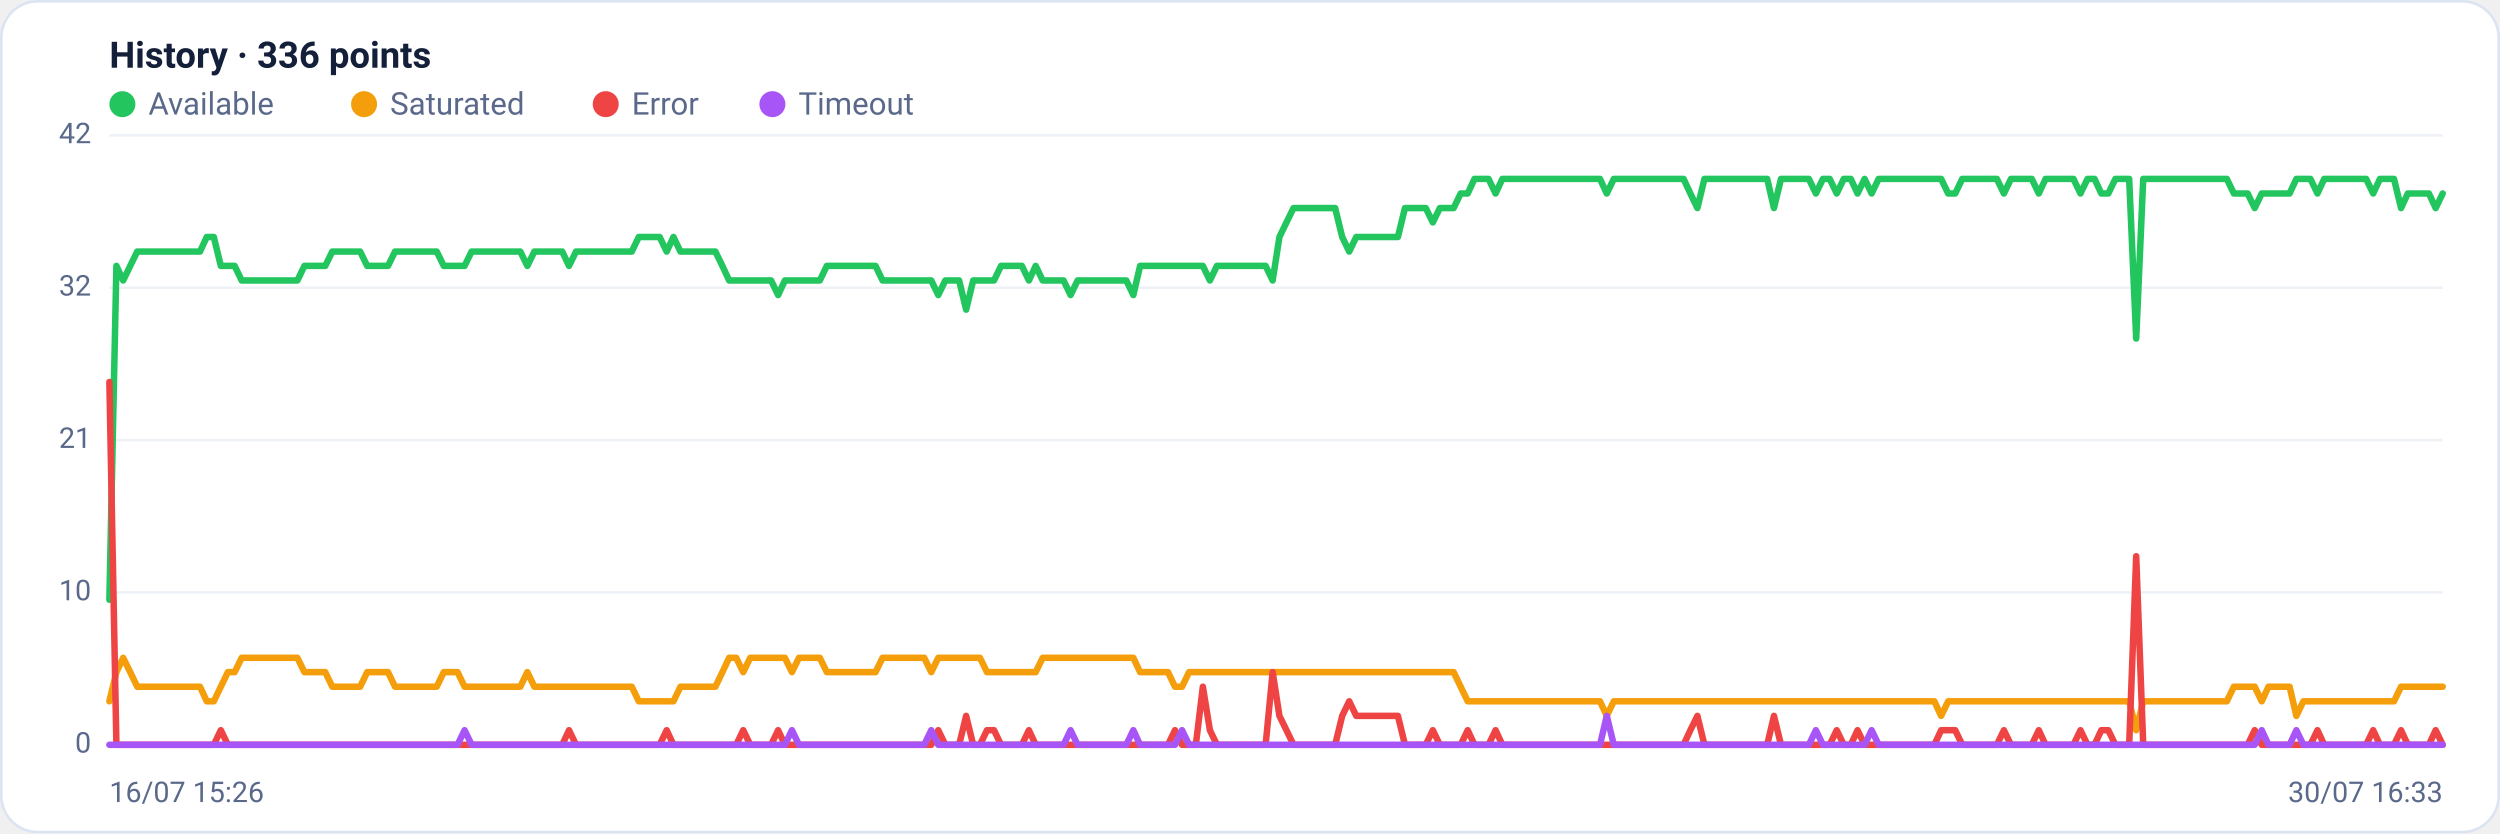
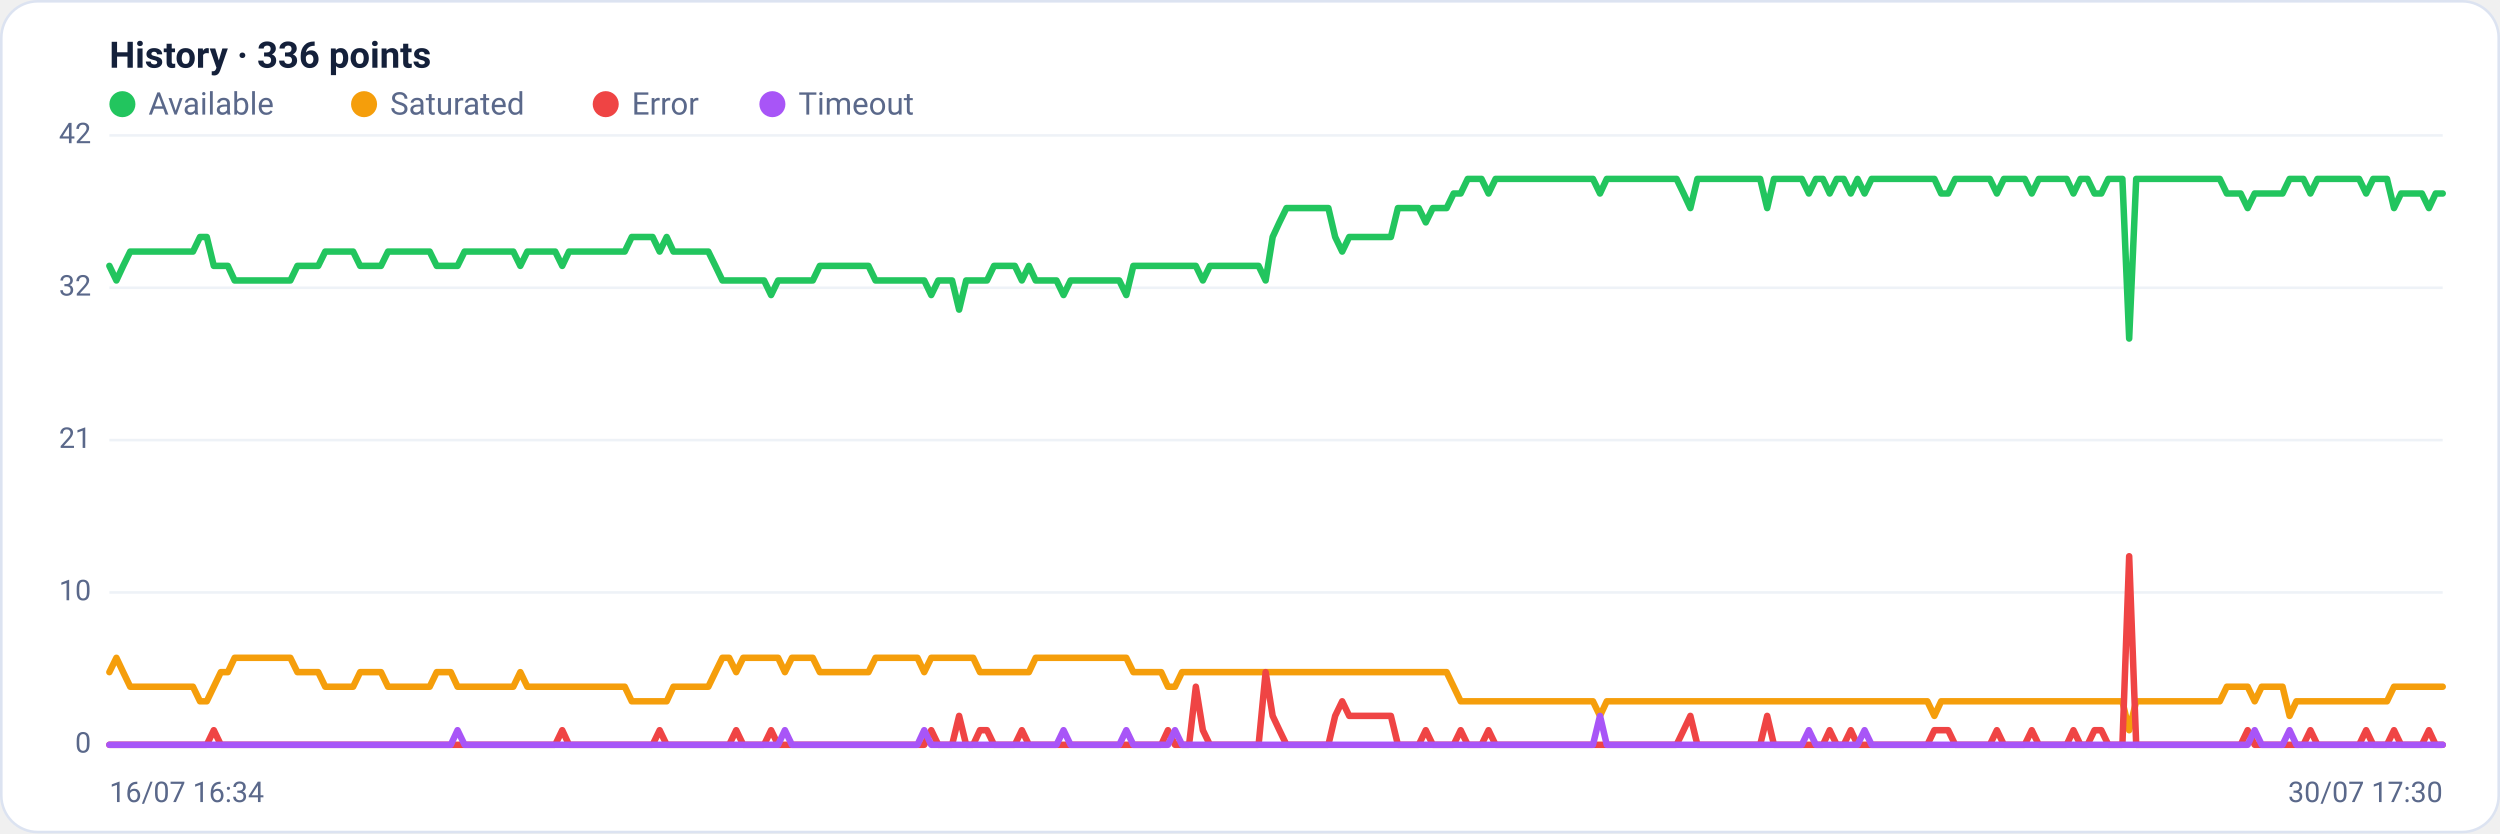
<svg xmlns="http://www.w3.org/2000/svg" viewBox="0 0 960 320" width="960" height="320" font-family="Segoe UI, system-ui, -apple-system, Roboto, Helvetica, Arial, sans-serif" role="img" aria-label="Availability history per region">
  <rect x="0.5" y="0.5" width="959" height="319" rx="14" fill="#ffffff" stroke="#dce3f1" />
  <text x="42" y="26" font-size="14" font-weight="600" fill="#14203a">History · 336 points</text>
  <circle cx="47" cy="40" r="5" fill="#22c55e" />
  <text x="57" y="44" font-size="12" fill="#5a688a">Available</text>
  <circle cx="139.8" cy="40" r="5" fill="#f59e0b" />
  <text x="149.8" y="44" font-size="12" fill="#5a688a">Saturated</text>
  <circle cx="232.6" cy="40" r="5" fill="#ef4444" />
  <text x="242.6" y="44" font-size="12" fill="#5a688a">Error</text>
  <circle cx="296.6" cy="40" r="5" fill="#a855f7" />
  <text x="306.6" y="44" font-size="12" fill="#5a688a">Timeout</text>
  <line x1="42" y1="286.0" x2="938" y2="286.0" stroke="#eef2f7" stroke-width="1" />
  <text x="35" y="289.0" text-anchor="end" font-size="11" fill="#5a688a">0</text>
  <line x1="42" y1="227.5" x2="938" y2="227.5" stroke="#eef2f7" stroke-width="1" />
  <text x="35" y="230.5" text-anchor="end" font-size="11" fill="#5a688a">10</text>
  <line x1="42" y1="169.0" x2="938" y2="169.0" stroke="#eef2f7" stroke-width="1" />
  <text x="35" y="172.0" text-anchor="end" font-size="11" fill="#5a688a">21</text>
  <line x1="42" y1="110.5" x2="938" y2="110.5" stroke="#eef2f7" stroke-width="1" />
  <text x="35" y="113.5" text-anchor="end" font-size="11" fill="#5a688a">32</text>
  <line x1="42" y1="52.0" x2="938" y2="52.0" stroke="#eef2f7" stroke-width="1" />
  <text x="35" y="55.0" text-anchor="end" font-size="11" fill="#5a688a">42</text>
-   <polyline fill="none" stroke="#22c55e" stroke-width="2.5" stroke-linejoin="round" stroke-linecap="round" points="42.0,230.3 44.7,102.1 47.3,107.7 50.0,102.1 52.7,96.6 55.4,96.6 58.0,96.6 60.7,96.6 63.4,96.6 66.1,96.6 68.7,96.6 71.4,96.6 74.1,96.6 76.8,96.6 79.4,91.0 82.1,91.0 84.8,102.1 87.5,102.1 90.1,102.1 92.8,107.7 95.5,107.7 98.2,107.7 100.8,107.7 103.5,107.7 106.2,107.7 108.9,107.7 111.5,107.7 114.2,107.7 116.9,102.1 119.6,102.1 122.2,102.1 124.9,102.1 127.6,96.6 130.3,96.6 132.9,96.6 135.6,96.6 138.3,96.6 141.0,102.1 143.6,102.1 146.3,102.1 149.0,102.1 151.7,96.6 154.3,96.6 157.0,96.6 159.7,96.6 162.4,96.6 165.0,96.6 167.7,96.6 170.4,102.1 173.1,102.1 175.7,102.1 178.4,102.1 181.1,96.6 183.8,96.6 186.4,96.6 189.1,96.6 191.8,96.6 194.5,96.6 197.1,96.6 199.8,96.6 202.5,102.1 205.2,96.6 207.8,96.6 210.5,96.6 213.2,96.6 215.9,96.6 218.5,102.1 221.2,96.6 223.9,96.6 226.5,96.6 229.2,96.6 231.9,96.6 234.6,96.6 237.2,96.6 239.9,96.6 242.6,96.6 245.3,91.0 247.9,91.0 250.6,91.0 253.3,91.0 256.0,96.6 258.6,91.0 261.3,96.6 264.0,96.6 266.7,96.6 269.3,96.6 272.0,96.6 274.7,96.6 277.4,102.1 280.0,107.7 282.7,107.7 285.4,107.7 288.1,107.7 290.7,107.7 293.4,107.7 296.1,107.7 298.8,113.3 301.4,107.7 304.1,107.7 306.8,107.7 309.5,107.7 312.1,107.7 314.8,107.7 317.5,102.1 320.2,102.1 322.8,102.1 325.5,102.1 328.2,102.1 330.9,102.1 333.5,102.1 336.2,102.1 338.9,107.7 341.6,107.7 344.2,107.7 346.9,107.7 349.6,107.7 352.3,107.7 354.9,107.7 357.6,107.7 360.3,113.3 363.0,107.7 365.6,107.7 368.3,107.7 371.0,118.9 373.7,107.7 376.3,107.7 379.0,107.7 381.7,107.7 384.4,102.1 387.0,102.1 389.7,102.1 392.4,102.1 395.1,107.7 397.7,102.1 400.4,107.7 403.1,107.7 405.7,107.7 408.4,107.7 411.1,113.3 413.8,107.7 416.4,107.7 419.1,107.7 421.8,107.7 424.5,107.7 427.1,107.7 429.8,107.7 432.5,107.7 435.2,113.3 437.8,102.1 440.5,102.1 443.2,102.1 445.9,102.1 448.5,102.1 451.2,102.1 453.9,102.1 456.6,102.1 459.2,102.1 461.9,102.1 464.6,107.7 467.3,102.1 469.9,102.1 472.6,102.1 475.3,102.1 478.0,102.1 480.6,102.1 483.3,102.1 486.0,102.1 488.7,107.7 491.3,91.0 494.0,85.4 496.7,79.9 499.4,79.9 502.0,79.9 504.7,79.9 507.4,79.9 510.1,79.9 512.7,79.9 515.4,91.0 518.1,96.6 520.8,91.0 523.4,91.0 526.1,91.0 528.8,91.0 531.5,91.0 534.1,91.0 536.8,91.0 539.5,79.9 542.2,79.9 544.8,79.9 547.5,79.9 550.2,85.4 552.9,79.9 555.5,79.9 558.2,79.9 560.9,74.3 563.6,74.3 566.2,68.7 568.9,68.7 571.6,68.7 574.3,74.3 576.9,68.7 579.6,68.7 582.3,68.7 584.9,68.7 587.6,68.7 590.3,68.7 593.0,68.7 595.6,68.7 598.3,68.7 601.0,68.7 603.7,68.7 606.3,68.7 609.0,68.7 611.7,68.7 614.4,68.7 617.0,74.3 619.7,68.7 622.4,68.7 625.1,68.7 627.7,68.7 630.4,68.7 633.1,68.7 635.8,68.7 638.4,68.7 641.1,68.7 643.8,68.7 646.5,68.7 649.1,74.3 651.8,79.9 654.5,68.7 657.2,68.7 659.8,68.7 662.5,68.7 665.2,68.7 667.9,68.7 670.5,68.7 673.2,68.7 675.9,68.7 678.6,68.7 681.2,79.9 683.9,68.7 686.6,68.7 689.3,68.7 691.9,68.7 694.6,68.7 697.3,74.3 700.0,68.7 702.6,68.7 705.3,74.3 708.0,68.7 710.7,68.7 713.3,74.3 716.0,68.7 718.7,74.3 721.4,68.7 724.0,68.7 726.7,68.7 729.4,68.7 732.1,68.7 734.7,68.7 737.4,68.7 740.1,68.7 742.8,68.7 745.4,68.7 748.1,74.3 750.8,74.3 753.5,68.7 756.1,68.7 758.8,68.7 761.5,68.7 764.1,68.7 766.8,68.7 769.5,74.3 772.2,68.7 774.8,68.7 777.5,68.7 780.2,68.7 782.9,74.3 785.5,68.7 788.2,68.7 790.9,68.7 793.6,68.7 796.2,68.7 798.9,74.3 801.6,68.7 804.3,68.7 806.9,74.3 809.6,74.3 812.3,68.7 815.0,68.7 817.6,68.7 820.3,130.0 823.0,68.7 825.7,68.7 828.3,68.7 831.0,68.7 833.7,68.7 836.4,68.7 839.0,68.7 841.7,68.7 844.4,68.7 847.1,68.7 849.7,68.7 852.4,68.7 855.1,68.7 857.8,74.3 860.4,74.3 863.1,74.3 865.8,79.9 868.5,74.3 871.1,74.3 873.8,74.3 876.5,74.3 879.2,74.3 881.8,68.7 884.5,68.7 887.2,68.7 889.9,74.3 892.5,68.7 895.2,68.7 897.9,68.7 900.6,68.7 903.2,68.7 905.9,68.7 908.6,68.7 911.3,74.3 913.9,68.7 916.6,68.7 919.3,68.7 922.0,79.9 924.6,74.3 927.3,74.3 930.0,74.3 932.7,74.3 935.3,79.9 938.0,74.3" />
-   <polyline fill="none" stroke="#f59e0b" stroke-width="2.5" stroke-linejoin="round" stroke-linecap="round" points="42.0,269.3 44.7,258.1 47.3,252.6 50.0,258.1 52.7,263.7 55.4,263.7 58.0,263.7 60.7,263.7 63.4,263.7 66.1,263.7 68.7,263.7 71.4,263.7 74.1,263.7 76.8,263.7 79.4,269.3 82.1,269.3 84.8,263.7 87.5,258.1 90.1,258.1 92.8,252.6 95.5,252.6 98.2,252.6 100.8,252.6 103.5,252.6 106.2,252.6 108.9,252.6 111.5,252.6 114.2,252.6 116.9,258.1 119.6,258.1 122.2,258.1 124.9,258.1 127.6,263.7 130.3,263.7 132.9,263.7 135.6,263.7 138.3,263.7 141.0,258.1 143.6,258.1 146.3,258.1 149.0,258.1 151.7,263.7 154.3,263.7 157.0,263.7 159.7,263.7 162.4,263.7 165.0,263.7 167.7,263.7 170.4,258.1 173.1,258.1 175.7,258.1 178.4,263.7 181.1,263.7 183.8,263.7 186.4,263.7 189.1,263.7 191.8,263.7 194.5,263.7 197.1,263.7 199.8,263.7 202.5,258.1 205.2,263.7 207.8,263.7 210.5,263.7 213.2,263.7 215.9,263.7 218.5,263.7 221.2,263.7 223.9,263.7 226.5,263.7 229.2,263.7 231.9,263.7 234.6,263.7 237.2,263.7 239.9,263.7 242.6,263.7 245.3,269.3 247.9,269.3 250.6,269.3 253.3,269.3 256.0,269.3 258.6,269.3 261.3,263.7 264.0,263.7 266.7,263.7 269.3,263.7 272.0,263.7 274.7,263.7 277.4,258.1 280.0,252.6 282.7,252.6 285.4,258.1 288.1,252.6 290.7,252.6 293.4,252.6 296.1,252.6 298.8,252.6 301.4,252.6 304.1,258.1 306.8,252.6 309.5,252.6 312.1,252.6 314.8,252.6 317.5,258.1 320.2,258.1 322.8,258.1 325.5,258.1 328.2,258.1 330.9,258.1 333.5,258.1 336.2,258.1 338.9,252.6 341.6,252.6 344.2,252.6 346.9,252.6 349.6,252.6 352.3,252.6 354.9,252.6 357.6,258.1 360.3,252.6 363.0,252.6 365.6,252.6 368.3,252.6 371.0,252.6 373.7,252.6 376.3,252.6 379.0,258.1 381.7,258.1 384.4,258.1 387.0,258.1 389.7,258.1 392.4,258.1 395.1,258.1 397.7,258.1 400.4,252.6 403.1,252.6 405.7,252.6 408.4,252.6 411.1,252.6 413.8,252.6 416.4,252.6 419.1,252.6 421.8,252.6 424.5,252.6 427.1,252.6 429.8,252.6 432.5,252.6 435.2,252.6 437.8,258.1 440.5,258.1 443.2,258.1 445.9,258.1 448.5,258.1 451.2,263.7 453.9,263.7 456.6,258.1 459.2,258.1 461.9,258.1 464.6,258.1 467.3,258.1 469.9,258.1 472.6,258.1 475.3,258.1 478.0,258.1 480.6,258.1 483.3,258.1 486.0,258.1 488.7,258.1 491.3,258.1 494.0,258.1 496.7,258.1 499.4,258.1 502.0,258.1 504.7,258.1 507.4,258.1 510.1,258.1 512.7,258.1 515.4,258.1 518.1,258.1 520.8,258.1 523.4,258.1 526.1,258.1 528.8,258.1 531.5,258.1 534.1,258.1 536.8,258.1 539.5,258.1 542.2,258.1 544.8,258.1 547.5,258.1 550.2,258.1 552.9,258.1 555.5,258.1 558.2,258.1 560.9,263.7 563.6,269.3 566.2,269.3 568.9,269.3 571.6,269.3 574.3,269.3 576.9,269.3 579.6,269.3 582.3,269.3 584.9,269.3 587.6,269.3 590.3,269.3 593.0,269.3 595.6,269.3 598.3,269.3 601.0,269.3 603.7,269.3 606.3,269.3 609.0,269.3 611.7,269.3 614.4,269.3 617.0,274.9 619.7,269.3 622.4,269.3 625.1,269.3 627.7,269.3 630.4,269.3 633.1,269.3 635.8,269.3 638.4,269.3 641.1,269.3 643.8,269.3 646.5,269.3 649.1,269.3 651.8,269.3 654.5,269.3 657.2,269.3 659.8,269.3 662.5,269.3 665.2,269.3 667.9,269.3 670.5,269.3 673.2,269.3 675.9,269.3 678.6,269.3 681.2,269.3 683.9,269.3 686.6,269.3 689.3,269.3 691.9,269.3 694.6,269.3 697.3,269.3 700.0,269.3 702.6,269.3 705.3,269.3 708.0,269.3 710.7,269.3 713.3,269.3 716.0,269.3 718.7,269.3 721.4,269.3 724.0,269.3 726.7,269.3 729.4,269.3 732.1,269.3 734.7,269.3 737.4,269.3 740.1,269.3 742.8,269.3 745.4,274.9 748.1,269.3 750.8,269.3 753.5,269.3 756.1,269.3 758.8,269.3 761.5,269.3 764.1,269.3 766.8,269.3 769.5,269.3 772.2,269.3 774.8,269.3 777.5,269.3 780.2,269.3 782.9,269.3 785.5,269.3 788.2,269.3 790.9,269.3 793.6,269.3 796.2,269.3 798.9,269.3 801.6,269.3 804.3,269.3 806.9,269.3 809.6,269.3 812.3,269.3 815.0,269.3 817.6,269.3 820.3,280.4 823.0,269.3 825.7,269.3 828.3,269.3 831.0,269.3 833.7,269.3 836.4,269.3 839.0,269.3 841.7,269.3 844.4,269.3 847.1,269.3 849.7,269.3 852.4,269.3 855.1,269.3 857.8,263.7 860.4,263.7 863.1,263.7 865.8,263.7 868.5,269.3 871.1,263.7 873.8,263.7 876.5,263.7 879.2,263.7 881.8,274.9 884.5,269.3 887.2,269.3 889.9,269.3 892.5,269.3 895.2,269.3 897.9,269.3 900.6,269.3 903.2,269.3 905.9,269.3 908.6,269.3 911.3,269.3 913.9,269.3 916.6,269.3 919.3,269.3 922.0,263.7 924.6,263.7 927.3,263.7 930.0,263.7 932.7,263.7 935.3,263.7 938.0,263.7" />
-   <polyline fill="none" stroke="#ef4444" stroke-width="2.5" stroke-linejoin="round" stroke-linecap="round" points="42.0,146.7 44.7,286.0 47.3,286.0 50.0,286.0 52.7,286.0 55.4,286.0 58.0,286.0 60.7,286.0 63.4,286.0 66.1,286.0 68.7,286.0 71.4,286.0 74.1,286.0 76.8,286.0 79.4,286.0 82.1,286.0 84.8,280.4 87.5,286.0 90.1,286.0 92.8,286.0 95.5,286.0 98.2,286.0 100.8,286.0 103.5,286.0 106.2,286.0 108.9,286.0 111.5,286.0 114.2,286.0 116.9,286.0 119.6,286.0 122.2,286.0 124.9,286.0 127.6,286.0 130.3,286.0 132.9,286.0 135.6,286.0 138.3,286.0 141.0,286.0 143.6,286.0 146.3,286.0 149.0,286.0 151.7,286.0 154.3,286.0 157.0,286.0 159.7,286.0 162.4,286.0 165.0,286.0 167.7,286.0 170.4,286.0 173.1,286.0 175.7,286.0 178.4,286.0 181.1,286.0 183.8,286.0 186.4,286.0 189.1,286.0 191.8,286.0 194.5,286.0 197.1,286.0 199.8,286.0 202.5,286.0 205.2,286.0 207.8,286.0 210.5,286.0 213.2,286.0 215.9,286.0 218.5,280.4 221.2,286.0 223.9,286.0 226.5,286.0 229.2,286.0 231.9,286.0 234.6,286.0 237.2,286.0 239.9,286.0 242.6,286.0 245.3,286.0 247.9,286.0 250.6,286.0 253.3,286.0 256.0,280.4 258.6,286.0 261.3,286.0 264.0,286.0 266.7,286.0 269.3,286.0 272.0,286.0 274.7,286.0 277.4,286.0 280.0,286.0 282.7,286.0 285.4,280.4 288.1,286.0 290.7,286.0 293.4,286.0 296.1,286.0 298.8,280.4 301.4,286.0 304.1,286.0 306.8,286.0 309.5,286.0 312.1,286.0 314.8,286.0 317.5,286.0 320.2,286.0 322.8,286.0 325.5,286.0 328.2,286.0 330.9,286.0 333.5,286.0 336.2,286.0 338.9,286.0 341.6,286.0 344.2,286.0 346.9,286.0 349.6,286.0 352.3,286.0 354.9,286.0 357.6,286.0 360.3,280.4 363.0,286.0 365.6,286.0 368.3,286.0 371.0,274.9 373.7,286.0 376.3,286.0 379.0,280.4 381.7,280.4 384.4,286.0 387.0,286.0 389.7,286.0 392.4,286.0 395.1,280.4 397.7,286.0 400.4,286.0 403.1,286.0 405.7,286.0 408.4,286.0 411.1,286.0 413.8,286.0 416.4,286.0 419.1,286.0 421.8,286.0 424.5,286.0 427.1,286.0 429.8,286.0 432.5,286.0 435.2,286.0 437.8,286.0 440.5,286.0 443.2,286.0 445.9,286.0 448.5,286.0 451.2,280.4 453.9,286.0 456.6,286.0 459.2,286.0 461.9,263.7 464.6,280.4 467.3,286.0 469.9,286.0 472.6,286.0 475.3,286.0 478.0,286.0 480.6,286.0 483.3,286.0 486.0,286.0 488.7,258.1 491.3,274.9 494.0,280.4 496.7,286.0 499.4,286.0 502.0,286.0 504.7,286.0 507.4,286.0 510.1,286.0 512.7,286.0 515.4,274.9 518.1,269.3 520.8,274.9 523.4,274.9 526.1,274.9 528.8,274.9 531.5,274.9 534.1,274.9 536.8,274.9 539.5,286.0 542.2,286.0 544.8,286.0 547.5,286.0 550.2,280.4 552.9,286.0 555.5,286.0 558.2,286.0 560.9,286.0 563.6,280.4 566.2,286.0 568.9,286.0 571.6,286.0 574.3,280.4 576.9,286.0 579.6,286.0 582.3,286.0 584.9,286.0 587.6,286.0 590.3,286.0 593.0,286.0 595.6,286.0 598.3,286.0 601.0,286.0 603.7,286.0 606.3,286.0 609.0,286.0 611.7,286.0 614.4,286.0 617.0,286.0 619.7,286.0 622.4,286.0 625.1,286.0 627.7,286.0 630.4,286.0 633.1,286.0 635.8,286.0 638.4,286.0 641.1,286.0 643.8,286.0 646.5,286.0 649.1,280.4 651.8,274.9 654.5,286.0 657.2,286.0 659.8,286.0 662.5,286.0 665.2,286.0 667.9,286.0 670.5,286.0 673.2,286.0 675.9,286.0 678.6,286.0 681.2,274.9 683.9,286.0 686.6,286.0 689.3,286.0 691.9,286.0 694.6,286.0 697.3,286.0 700.0,286.0 702.6,286.0 705.3,280.4 708.0,286.0 710.7,286.0 713.3,280.4 716.0,286.0 718.7,286.0 721.4,286.0 724.0,286.0 726.7,286.0 729.4,286.0 732.1,286.0 734.7,286.0 737.4,286.0 740.1,286.0 742.8,286.0 745.4,280.4 748.1,280.4 750.8,280.4 753.5,286.0 756.1,286.0 758.8,286.0 761.5,286.0 764.1,286.0 766.8,286.0 769.5,280.4 772.2,286.0 774.8,286.0 777.5,286.0 780.2,286.0 782.9,280.4 785.5,286.0 788.2,286.0 790.9,286.0 793.6,286.0 796.2,286.0 798.9,280.4 801.6,286.0 804.3,286.0 806.9,280.4 809.6,280.4 812.3,286.0 815.0,286.0 817.6,286.0 820.3,213.6 823.0,286.0 825.7,286.0 828.3,286.0 831.0,286.0 833.7,286.0 836.4,286.0 839.0,286.0 841.7,286.0 844.4,286.0 847.1,286.0 849.7,286.0 852.4,286.0 855.1,286.0 857.8,286.0 860.4,286.0 863.1,286.0 865.8,280.4 868.5,286.0 871.1,286.0 873.8,286.0 876.5,286.0 879.2,286.0 881.8,286.0 884.5,286.0 887.2,286.0 889.9,280.4 892.5,286.0 895.2,286.0 897.9,286.0 900.6,286.0 903.2,286.0 905.9,286.0 908.6,286.0 911.3,280.4 913.9,286.0 916.6,286.0 919.3,286.0 922.0,280.4 924.6,286.0 927.3,286.0 930.0,286.0 932.7,286.0 935.3,280.4 938.0,286.0" />
-   <polyline fill="none" stroke="#a855f7" stroke-width="2.5" stroke-linejoin="round" stroke-linecap="round" points="42.0,286.0 44.7,286.0 47.3,286.0 50.0,286.0 52.7,286.0 55.4,286.0 58.0,286.0 60.7,286.0 63.4,286.0 66.1,286.0 68.7,286.0 71.4,286.0 74.1,286.0 76.8,286.0 79.4,286.0 82.1,286.0 84.8,286.0 87.5,286.0 90.1,286.0 92.8,286.0 95.5,286.0 98.2,286.0 100.8,286.0 103.5,286.0 106.2,286.0 108.9,286.0 111.5,286.0 114.2,286.0 116.9,286.0 119.6,286.0 122.2,286.0 124.9,286.0 127.6,286.0 130.3,286.0 132.9,286.0 135.6,286.0 138.3,286.0 141.0,286.0 143.6,286.0 146.3,286.0 149.0,286.0 151.7,286.0 154.3,286.0 157.0,286.0 159.7,286.0 162.4,286.0 165.0,286.0 167.7,286.0 170.4,286.0 173.1,286.0 175.7,286.0 178.4,280.4 181.1,286.0 183.8,286.0 186.4,286.0 189.1,286.0 191.8,286.0 194.5,286.0 197.1,286.0 199.8,286.0 202.5,286.0 205.2,286.0 207.8,286.0 210.5,286.0 213.2,286.0 215.9,286.0 218.5,286.0 221.2,286.0 223.9,286.0 226.5,286.0 229.2,286.0 231.9,286.0 234.6,286.0 237.2,286.0 239.9,286.0 242.6,286.0 245.3,286.0 247.9,286.0 250.6,286.0 253.3,286.0 256.0,286.0 258.6,286.0 261.3,286.0 264.0,286.0 266.7,286.0 269.3,286.0 272.0,286.0 274.7,286.0 277.4,286.0 280.0,286.0 282.7,286.0 285.4,286.0 288.1,286.0 290.7,286.0 293.4,286.0 296.1,286.0 298.8,286.0 301.4,286.0 304.1,280.4 306.8,286.0 309.5,286.0 312.1,286.0 314.8,286.0 317.5,286.0 320.2,286.0 322.8,286.0 325.5,286.0 328.2,286.0 330.9,286.0 333.5,286.0 336.2,286.0 338.9,286.0 341.6,286.0 344.2,286.0 346.9,286.0 349.6,286.0 352.3,286.0 354.9,286.0 357.6,280.4 360.3,286.0 363.0,286.0 365.6,286.0 368.3,286.0 371.0,286.0 373.7,286.0 376.3,286.0 379.0,286.0 381.7,286.0 384.4,286.0 387.0,286.0 389.7,286.0 392.4,286.0 395.1,286.0 397.7,286.0 400.4,286.0 403.1,286.0 405.7,286.0 408.4,286.0 411.1,280.4 413.8,286.0 416.4,286.0 419.1,286.0 421.8,286.0 424.5,286.0 427.1,286.0 429.8,286.0 432.5,286.0 435.2,280.4 437.8,286.0 440.5,286.0 443.2,286.0 445.9,286.0 448.5,286.0 451.2,286.0 453.9,280.4 456.6,286.0 459.2,286.0 461.9,286.0 464.6,286.0 467.3,286.0 469.9,286.0 472.6,286.0 475.3,286.0 478.0,286.0 480.6,286.0 483.3,286.0 486.0,286.0 488.7,286.0 491.3,286.0 494.0,286.0 496.7,286.0 499.4,286.0 502.0,286.0 504.7,286.0 507.4,286.0 510.1,286.0 512.7,286.0 515.4,286.0 518.1,286.0 520.8,286.0 523.4,286.0 526.1,286.0 528.8,286.0 531.5,286.0 534.1,286.0 536.8,286.0 539.5,286.0 542.2,286.0 544.8,286.0 547.5,286.0 550.2,286.0 552.9,286.0 555.5,286.0 558.2,286.0 560.9,286.0 563.6,286.0 566.2,286.0 568.9,286.0 571.6,286.0 574.3,286.0 576.9,286.0 579.6,286.0 582.3,286.0 584.9,286.0 587.6,286.0 590.3,286.0 593.0,286.0 595.6,286.0 598.3,286.0 601.0,286.0 603.7,286.0 606.3,286.0 609.0,286.0 611.7,286.0 614.4,286.0 617.0,274.9 619.7,286.0 622.4,286.0 625.1,286.0 627.7,286.0 630.4,286.0 633.1,286.0 635.8,286.0 638.4,286.0 641.1,286.0 643.8,286.0 646.5,286.0 649.1,286.0 651.8,286.0 654.5,286.0 657.2,286.0 659.8,286.0 662.5,286.0 665.2,286.0 667.9,286.0 670.5,286.0 673.2,286.0 675.9,286.0 678.6,286.0 681.2,286.0 683.9,286.0 686.6,286.0 689.3,286.0 691.9,286.0 694.6,286.0 697.3,280.4 700.0,286.0 702.6,286.0 705.3,286.0 708.0,286.0 710.7,286.0 713.3,286.0 716.0,286.0 718.7,280.4 721.4,286.0 724.0,286.0 726.7,286.0 729.4,286.0 732.1,286.0 734.7,286.0 737.4,286.0 740.1,286.0 742.8,286.0 745.4,286.0 748.1,286.0 750.8,286.0 753.5,286.0 756.1,286.0 758.8,286.0 761.5,286.0 764.1,286.0 766.8,286.0 769.5,286.0 772.2,286.0 774.8,286.0 777.5,286.0 780.2,286.0 782.9,286.0 785.5,286.0 788.2,286.0 790.9,286.0 793.6,286.0 796.2,286.0 798.9,286.0 801.6,286.0 804.3,286.0 806.9,286.0 809.6,286.0 812.3,286.0 815.0,286.0 817.6,286.0 820.3,286.0 823.0,286.0 825.7,286.0 828.3,286.0 831.0,286.0 833.7,286.0 836.4,286.0 839.0,286.0 841.7,286.0 844.4,286.0 847.1,286.0 849.7,286.0 852.4,286.0 855.1,286.0 857.8,286.0 860.4,286.0 863.1,286.0 865.8,286.0 868.5,280.4 871.1,286.0 873.8,286.0 876.5,286.0 879.2,286.0 881.8,280.4 884.5,286.0 887.2,286.0 889.9,286.0 892.5,286.0 895.2,286.0 897.9,286.0 900.6,286.0 903.2,286.0 905.9,286.0 908.6,286.0 911.3,286.0 913.9,286.0 916.6,286.0 919.3,286.0 922.0,286.0 924.6,286.0 927.3,286.0 930.0,286.0 932.7,286.0 935.3,286.0 938.0,286.0" />
-   <text x="42" y="308" font-size="11" fill="#5a688a">16/07 15:26</text>
-   <text x="938" y="308" text-anchor="end" font-size="11" fill="#5a688a">30/07 16:33</text>
+   <polyline fill="none" stroke="#22c55e" stroke-width="2.5" stroke-linejoin="round" stroke-linecap="round" points="42.0,102.1 44.7,107.7 47.3,102.1 50.0,96.6 52.7,96.6 55.4,96.6 58.0,96.6 60.7,96.6 63.4,96.6 66.1,96.6 68.7,96.6 71.4,96.6 74.1,96.6 76.8,91.0 79.4,91.0 82.1,102.1 84.8,102.1 87.5,102.1 90.1,107.7 92.8,107.7 95.5,107.7 98.2,107.7 100.8,107.7 103.5,107.7 106.2,107.7 108.9,107.7 111.5,107.7 114.2,102.1 116.9,102.1 119.6,102.1 122.2,102.1 124.9,96.6 127.6,96.6 130.3,96.6 132.9,96.6 135.6,96.6 138.3,102.1 141.0,102.1 143.6,102.1 146.3,102.1 149.0,96.6 151.7,96.6 154.3,96.6 157.0,96.6 159.7,96.6 162.4,96.6 165.0,96.6 167.7,102.1 170.4,102.1 173.1,102.1 175.7,102.1 178.4,96.6 181.1,96.6 183.8,96.6 186.4,96.6 189.1,96.6 191.8,96.6 194.5,96.6 197.1,96.6 199.8,102.1 202.5,96.6 205.2,96.6 207.8,96.6 210.5,96.6 213.2,96.6 215.9,102.1 218.5,96.6 221.2,96.6 223.9,96.6 226.5,96.6 229.2,96.6 231.9,96.6 234.6,96.6 237.2,96.6 239.9,96.6 242.6,91.0 245.3,91.0 247.9,91.0 250.6,91.0 253.3,96.6 256.0,91.0 258.6,96.6 261.3,96.6 264.0,96.6 266.7,96.6 269.3,96.6 272.0,96.6 274.7,102.1 277.4,107.7 280.0,107.7 282.7,107.7 285.4,107.7 288.1,107.7 290.7,107.7 293.4,107.7 296.1,113.3 298.8,107.7 301.4,107.7 304.1,107.7 306.8,107.7 309.5,107.7 312.1,107.7 314.8,102.1 317.5,102.1 320.2,102.1 322.8,102.1 325.5,102.1 328.2,102.1 330.9,102.1 333.5,102.1 336.2,107.7 338.9,107.7 341.6,107.7 344.2,107.7 346.9,107.7 349.6,107.7 352.3,107.7 354.9,107.7 357.6,113.3 360.3,107.7 363.0,107.7 365.6,107.7 368.3,118.9 371.0,107.7 373.7,107.7 376.3,107.7 379.0,107.7 381.7,102.1 384.4,102.1 387.0,102.1 389.7,102.1 392.4,107.7 395.1,102.1 397.7,107.7 400.4,107.7 403.1,107.7 405.7,107.7 408.4,113.3 411.1,107.7 413.8,107.7 416.4,107.7 419.1,107.7 421.8,107.7 424.5,107.7 427.1,107.7 429.8,107.7 432.5,113.3 435.2,102.1 437.8,102.1 440.5,102.1 443.2,102.1 445.9,102.1 448.5,102.1 451.2,102.1 453.9,102.1 456.6,102.1 459.2,102.1 461.9,107.7 464.6,102.1 467.3,102.1 469.9,102.1 472.6,102.1 475.3,102.1 478.0,102.1 480.6,102.1 483.3,102.1 486.0,107.7 488.7,91.0 491.3,85.4 494.0,79.9 496.7,79.9 499.4,79.9 502.0,79.9 504.7,79.9 507.4,79.9 510.1,79.9 512.7,91.0 515.4,96.6 518.1,91.0 520.8,91.0 523.4,91.0 526.1,91.0 528.8,91.0 531.5,91.0 534.1,91.0 536.8,79.9 539.5,79.9 542.2,79.9 544.8,79.9 547.5,85.4 550.2,79.9 552.9,79.9 555.5,79.9 558.2,74.3 560.9,74.3 563.6,68.7 566.2,68.7 568.9,68.7 571.6,74.3 574.3,68.7 576.9,68.7 579.6,68.7 582.3,68.7 584.9,68.7 587.6,68.7 590.3,68.7 593.0,68.7 595.6,68.7 598.3,68.7 601.0,68.7 603.7,68.7 606.3,68.7 609.0,68.7 611.7,68.7 614.4,74.3 617.0,68.7 619.7,68.7 622.4,68.7 625.1,68.7 627.7,68.7 630.4,68.7 633.1,68.7 635.8,68.7 638.4,68.7 641.1,68.7 643.8,68.7 646.5,74.3 649.1,79.9 651.8,68.7 654.5,68.7 657.2,68.7 659.8,68.7 662.5,68.7 665.2,68.7 667.9,68.7 670.5,68.7 673.2,68.7 675.9,68.7 678.6,79.9 681.2,68.7 683.9,68.7 686.6,68.7 689.3,68.7 691.9,68.7 694.6,74.3 697.3,68.7 700.0,68.7 702.6,74.3 705.3,68.7 708.0,68.7 710.7,74.3 713.3,68.7 716.0,74.3 718.7,68.7 721.4,68.7 724.0,68.7 726.7,68.7 729.4,68.7 732.1,68.7 734.7,68.7 737.4,68.7 740.1,68.7 742.8,68.7 745.4,74.3 748.1,74.3 750.8,68.7 753.5,68.7 756.1,68.7 758.8,68.7 761.5,68.7 764.1,68.7 766.8,74.3 769.5,68.7 772.2,68.7 774.8,68.7 777.5,68.7 780.2,74.3 782.9,68.7 785.5,68.7 788.2,68.7 790.9,68.7 793.6,68.7 796.2,74.3 798.9,68.7 801.6,68.7 804.3,74.3 806.9,74.3 809.6,68.7 812.3,68.7 815.0,68.7 817.6,130.0 820.3,68.7 823.0,68.7 825.7,68.7 828.3,68.7 831.0,68.7 833.7,68.7 836.4,68.7 839.0,68.7 841.7,68.7 844.4,68.7 847.1,68.7 849.7,68.7 852.4,68.7 855.1,74.3 857.8,74.3 860.4,74.3 863.1,79.9 865.8,74.3 868.5,74.3 871.1,74.3 873.8,74.3 876.5,74.3 879.2,68.7 881.8,68.7 884.5,68.7 887.2,74.3 889.9,68.7 892.5,68.7 895.2,68.7 897.9,68.7 900.6,68.7 903.2,68.7 905.9,68.7 908.6,74.3 911.3,68.7 913.9,68.7 916.6,68.7 919.3,79.9 922.0,74.3 924.6,74.3 927.3,74.3 930.0,74.3 932.7,79.9 935.3,74.3 938.0,74.3" />
+   <polyline fill="none" stroke="#f59e0b" stroke-width="2.5" stroke-linejoin="round" stroke-linecap="round" points="42.0,258.1 44.7,252.6 47.3,258.1 50.0,263.7 52.7,263.7 55.4,263.7 58.0,263.7 60.7,263.7 63.4,263.7 66.1,263.7 68.7,263.7 71.4,263.7 74.1,263.7 76.8,269.3 79.4,269.3 82.1,263.7 84.8,258.1 87.5,258.1 90.1,252.6 92.8,252.6 95.5,252.6 98.2,252.6 100.8,252.6 103.5,252.6 106.2,252.6 108.9,252.6 111.5,252.6 114.2,258.1 116.9,258.1 119.6,258.1 122.2,258.1 124.9,263.7 127.6,263.7 130.3,263.7 132.9,263.7 135.6,263.7 138.3,258.1 141.0,258.1 143.6,258.1 146.3,258.1 149.0,263.7 151.7,263.7 154.3,263.7 157.0,263.7 159.7,263.7 162.4,263.7 165.0,263.7 167.7,258.1 170.4,258.1 173.1,258.1 175.7,263.7 178.4,263.7 181.1,263.7 183.8,263.7 186.4,263.7 189.1,263.7 191.8,263.7 194.5,263.7 197.1,263.7 199.8,258.1 202.5,263.7 205.2,263.7 207.8,263.7 210.5,263.7 213.2,263.7 215.9,263.7 218.5,263.7 221.2,263.7 223.9,263.7 226.5,263.7 229.2,263.7 231.9,263.7 234.6,263.7 237.2,263.7 239.9,263.7 242.6,269.3 245.3,269.3 247.9,269.3 250.6,269.3 253.3,269.3 256.0,269.3 258.6,263.7 261.3,263.7 264.0,263.7 266.7,263.7 269.3,263.7 272.0,263.7 274.7,258.1 277.4,252.6 280.0,252.6 282.7,258.1 285.4,252.6 288.1,252.6 290.7,252.6 293.4,252.6 296.1,252.6 298.8,252.6 301.4,258.1 304.1,252.6 306.8,252.6 309.5,252.6 312.1,252.6 314.8,258.1 317.5,258.1 320.2,258.1 322.8,258.1 325.5,258.1 328.2,258.1 330.9,258.1 333.5,258.1 336.2,252.6 338.9,252.6 341.6,252.6 344.2,252.6 346.9,252.6 349.6,252.6 352.3,252.6 354.9,258.1 357.6,252.6 360.3,252.6 363.0,252.6 365.6,252.6 368.3,252.6 371.0,252.6 373.7,252.6 376.3,258.1 379.0,258.1 381.7,258.1 384.4,258.1 387.0,258.1 389.7,258.1 392.4,258.1 395.1,258.1 397.7,252.6 400.4,252.6 403.1,252.6 405.7,252.6 408.4,252.6 411.1,252.6 413.8,252.6 416.4,252.6 419.1,252.6 421.8,252.6 424.5,252.6 427.1,252.6 429.8,252.6 432.5,252.6 435.2,258.1 437.8,258.1 440.5,258.1 443.2,258.1 445.9,258.1 448.5,263.7 451.2,263.7 453.9,258.1 456.6,258.1 459.2,258.1 461.9,258.1 464.6,258.1 467.3,258.1 469.9,258.1 472.6,258.1 475.3,258.1 478.0,258.1 480.6,258.1 483.3,258.1 486.0,258.1 488.7,258.1 491.3,258.1 494.0,258.1 496.7,258.1 499.4,258.1 502.0,258.1 504.7,258.1 507.4,258.1 510.1,258.1 512.7,258.1 515.4,258.1 518.1,258.1 520.8,258.1 523.4,258.1 526.1,258.1 528.8,258.1 531.5,258.1 534.1,258.1 536.8,258.1 539.5,258.1 542.2,258.1 544.8,258.1 547.5,258.1 550.2,258.1 552.9,258.1 555.5,258.1 558.2,263.7 560.9,269.3 563.6,269.3 566.2,269.3 568.9,269.3 571.6,269.3 574.3,269.3 576.9,269.3 579.6,269.3 582.3,269.3 584.9,269.3 587.6,269.3 590.3,269.3 593.0,269.3 595.6,269.3 598.3,269.3 601.0,269.3 603.7,269.3 606.3,269.3 609.0,269.3 611.7,269.3 614.4,274.9 617.0,269.3 619.7,269.3 622.4,269.3 625.1,269.3 627.7,269.3 630.4,269.3 633.1,269.3 635.8,269.3 638.4,269.3 641.1,269.3 643.8,269.3 646.5,269.3 649.1,269.3 651.8,269.3 654.5,269.3 657.2,269.3 659.8,269.3 662.5,269.3 665.2,269.3 667.9,269.3 670.5,269.3 673.2,269.3 675.9,269.3 678.6,269.3 681.2,269.3 683.9,269.3 686.6,269.3 689.3,269.3 691.9,269.3 694.6,269.3 697.3,269.3 700.0,269.3 702.6,269.3 705.3,269.3 708.0,269.3 710.7,269.3 713.3,269.3 716.0,269.3 718.7,269.3 721.4,269.3 724.0,269.3 726.7,269.3 729.4,269.3 732.1,269.3 734.7,269.3 737.4,269.3 740.1,269.3 742.8,274.9 745.4,269.3 748.1,269.3 750.8,269.3 753.5,269.3 756.1,269.3 758.8,269.3 761.5,269.3 764.1,269.3 766.8,269.3 769.5,269.3 772.2,269.3 774.8,269.3 777.5,269.3 780.2,269.3 782.9,269.3 785.5,269.3 788.2,269.3 790.9,269.3 793.6,269.3 796.2,269.3 798.9,269.3 801.6,269.3 804.3,269.3 806.9,269.3 809.6,269.3 812.3,269.3 815.0,269.3 817.6,280.4 820.3,269.3 823.0,269.3 825.7,269.3 828.3,269.3 831.0,269.3 833.7,269.3 836.4,269.3 839.0,269.3 841.7,269.3 844.4,269.3 847.1,269.3 849.7,269.3 852.4,269.3 855.1,263.7 857.8,263.7 860.4,263.7 863.1,263.7 865.8,269.3 868.5,263.7 871.1,263.7 873.8,263.7 876.5,263.7 879.2,274.9 881.8,269.3 884.5,269.3 887.2,269.3 889.9,269.3 892.5,269.3 895.2,269.3 897.9,269.3 900.6,269.3 903.2,269.3 905.9,269.3 908.6,269.3 911.3,269.3 913.9,269.3 916.6,269.3 919.3,263.7 922.0,263.7 924.6,263.7 927.3,263.7 930.0,263.7 932.7,263.7 935.3,263.7 938.0,263.7" />
+   <polyline fill="none" stroke="#ef4444" stroke-width="2.5" stroke-linejoin="round" stroke-linecap="round" points="42.0,286.0 44.7,286.0 47.3,286.0 50.0,286.0 52.7,286.0 55.4,286.0 58.0,286.0 60.7,286.0 63.4,286.0 66.1,286.0 68.7,286.0 71.4,286.0 74.1,286.0 76.8,286.0 79.4,286.0 82.1,280.4 84.8,286.0 87.5,286.0 90.1,286.0 92.8,286.0 95.5,286.0 98.2,286.0 100.8,286.0 103.5,286.0 106.2,286.0 108.9,286.0 111.5,286.0 114.2,286.0 116.9,286.0 119.6,286.0 122.2,286.0 124.9,286.0 127.6,286.0 130.3,286.0 132.9,286.0 135.6,286.0 138.3,286.0 141.0,286.0 143.6,286.0 146.3,286.0 149.0,286.0 151.7,286.0 154.3,286.0 157.0,286.0 159.7,286.0 162.4,286.0 165.0,286.0 167.7,286.0 170.4,286.0 173.1,286.0 175.7,286.0 178.4,286.0 181.1,286.0 183.8,286.0 186.4,286.0 189.1,286.0 191.8,286.0 194.5,286.0 197.1,286.0 199.8,286.0 202.5,286.0 205.2,286.0 207.8,286.0 210.5,286.0 213.2,286.0 215.9,280.4 218.5,286.0 221.2,286.0 223.9,286.0 226.5,286.0 229.2,286.0 231.9,286.0 234.6,286.0 237.2,286.0 239.9,286.0 242.6,286.0 245.3,286.0 247.9,286.0 250.6,286.0 253.3,280.4 256.0,286.0 258.6,286.0 261.3,286.0 264.0,286.0 266.7,286.0 269.3,286.0 272.0,286.0 274.7,286.0 277.4,286.0 280.0,286.0 282.7,280.4 285.4,286.0 288.1,286.0 290.7,286.0 293.4,286.0 296.1,280.4 298.8,286.0 301.4,286.0 304.1,286.0 306.8,286.0 309.5,286.0 312.1,286.0 314.8,286.0 317.5,286.0 320.2,286.0 322.8,286.0 325.5,286.0 328.2,286.0 330.9,286.0 333.5,286.0 336.2,286.0 338.9,286.0 341.6,286.0 344.2,286.0 346.9,286.0 349.6,286.0 352.3,286.0 354.9,286.0 357.6,280.4 360.3,286.0 363.0,286.0 365.6,286.0 368.3,274.9 371.0,286.0 373.7,286.0 376.3,280.4 379.0,280.4 381.7,286.0 384.4,286.0 387.0,286.0 389.7,286.0 392.4,280.4 395.1,286.0 397.7,286.0 400.4,286.0 403.1,286.0 405.7,286.0 408.4,286.0 411.1,286.0 413.8,286.0 416.4,286.0 419.1,286.0 421.8,286.0 424.5,286.0 427.1,286.0 429.8,286.0 432.5,286.0 435.2,286.0 437.8,286.0 440.5,286.0 443.2,286.0 445.9,286.0 448.5,280.4 451.2,286.0 453.9,286.0 456.6,286.0 459.2,263.7 461.9,280.4 464.6,286.0 467.3,286.0 469.9,286.0 472.6,286.0 475.3,286.0 478.0,286.0 480.6,286.0 483.3,286.0 486.0,258.1 488.7,274.9 491.3,280.4 494.0,286.0 496.7,286.0 499.4,286.0 502.0,286.0 504.7,286.0 507.4,286.0 510.1,286.0 512.7,274.9 515.4,269.3 518.1,274.9 520.8,274.9 523.4,274.9 526.1,274.9 528.8,274.9 531.5,274.9 534.1,274.9 536.8,286.0 539.5,286.0 542.2,286.0 544.8,286.0 547.5,280.4 550.2,286.0 552.9,286.0 555.5,286.0 558.2,286.0 560.9,280.4 563.6,286.0 566.2,286.0 568.9,286.0 571.6,280.4 574.3,286.0 576.9,286.0 579.6,286.0 582.3,286.0 584.9,286.0 587.6,286.0 590.3,286.0 593.0,286.0 595.6,286.0 598.3,286.0 601.0,286.0 603.7,286.0 606.3,286.0 609.0,286.0 611.7,286.0 614.4,286.0 617.0,286.0 619.7,286.0 622.4,286.0 625.1,286.0 627.7,286.0 630.4,286.0 633.1,286.0 635.8,286.0 638.4,286.0 641.1,286.0 643.8,286.0 646.5,280.4 649.1,274.9 651.8,286.0 654.5,286.0 657.2,286.0 659.8,286.0 662.5,286.0 665.2,286.0 667.9,286.0 670.5,286.0 673.2,286.0 675.9,286.0 678.6,274.9 681.2,286.0 683.9,286.0 686.6,286.0 689.3,286.0 691.9,286.0 694.6,286.0 697.3,286.0 700.0,286.0 702.6,280.4 705.3,286.0 708.0,286.0 710.7,280.4 713.3,286.0 716.0,286.0 718.7,286.0 721.4,286.0 724.0,286.0 726.7,286.0 729.4,286.0 732.1,286.0 734.7,286.0 737.4,286.0 740.1,286.0 742.8,280.4 745.4,280.4 748.1,280.4 750.8,286.0 753.5,286.0 756.1,286.0 758.8,286.0 761.5,286.0 764.1,286.0 766.8,280.4 769.5,286.0 772.2,286.0 774.8,286.0 777.5,286.0 780.2,280.4 782.9,286.0 785.5,286.0 788.2,286.0 790.9,286.0 793.6,286.0 796.2,280.4 798.9,286.0 801.6,286.0 804.3,280.4 806.9,280.4 809.6,286.0 812.3,286.0 815.0,286.0 817.6,213.6 820.3,286.0 823.0,286.0 825.7,286.0 828.3,286.0 831.0,286.0 833.7,286.0 836.4,286.0 839.0,286.0 841.7,286.0 844.4,286.0 847.1,286.0 849.7,286.0 852.4,286.0 855.1,286.0 857.8,286.0 860.4,286.0 863.1,280.4 865.8,286.0 868.5,286.0 871.1,286.0 873.8,286.0 876.5,286.0 879.2,286.0 881.8,286.0 884.5,286.0 887.2,280.4 889.9,286.0 892.5,286.0 895.2,286.0 897.9,286.0 900.6,286.0 903.2,286.0 905.9,286.0 908.6,280.4 911.3,286.0 913.9,286.0 916.6,286.0 919.3,280.4 922.0,286.0 924.6,286.0 927.3,286.0 930.0,286.0 932.7,280.4 935.3,286.0 938.0,286.0" />
+   <polyline fill="none" stroke="#a855f7" stroke-width="2.5" stroke-linejoin="round" stroke-linecap="round" points="42.0,286.0 44.7,286.0 47.3,286.0 50.0,286.0 52.7,286.0 55.4,286.0 58.0,286.0 60.7,286.0 63.4,286.0 66.1,286.0 68.7,286.0 71.4,286.0 74.1,286.0 76.8,286.0 79.4,286.0 82.1,286.0 84.8,286.0 87.5,286.0 90.1,286.0 92.8,286.0 95.5,286.0 98.2,286.0 100.8,286.0 103.5,286.0 106.2,286.0 108.9,286.0 111.5,286.0 114.2,286.0 116.9,286.0 119.6,286.0 122.2,286.0 124.9,286.0 127.6,286.0 130.3,286.0 132.9,286.0 135.6,286.0 138.3,286.0 141.0,286.0 143.6,286.0 146.3,286.0 149.0,286.0 151.7,286.0 154.3,286.0 157.0,286.0 159.7,286.0 162.4,286.0 165.0,286.0 167.7,286.0 170.4,286.0 173.1,286.0 175.7,280.4 178.4,286.0 181.1,286.0 183.8,286.0 186.4,286.0 189.1,286.0 191.8,286.0 194.5,286.0 197.1,286.0 199.8,286.0 202.5,286.0 205.2,286.0 207.8,286.0 210.5,286.0 213.2,286.0 215.9,286.0 218.5,286.0 221.2,286.0 223.9,286.0 226.5,286.0 229.2,286.0 231.9,286.0 234.6,286.0 237.2,286.0 239.9,286.0 242.6,286.0 245.3,286.0 247.9,286.0 250.6,286.0 253.3,286.0 256.0,286.0 258.6,286.0 261.3,286.0 264.0,286.0 266.7,286.0 269.3,286.0 272.0,286.0 274.7,286.0 277.4,286.0 280.0,286.0 282.7,286.0 285.4,286.0 288.1,286.0 290.7,286.0 293.4,286.0 296.1,286.0 298.8,286.0 301.4,280.4 304.1,286.0 306.8,286.0 309.5,286.0 312.1,286.0 314.8,286.0 317.5,286.0 320.2,286.0 322.8,286.0 325.5,286.0 328.2,286.0 330.9,286.0 333.5,286.0 336.2,286.0 338.9,286.0 341.6,286.0 344.2,286.0 346.9,286.0 349.6,286.0 352.3,286.0 354.9,280.4 357.6,286.0 360.3,286.0 363.0,286.0 365.6,286.0 368.3,286.0 371.0,286.0 373.7,286.0 376.3,286.0 379.0,286.0 381.7,286.0 384.4,286.0 387.0,286.0 389.7,286.0 392.4,286.0 395.1,286.0 397.7,286.0 400.4,286.0 403.1,286.0 405.7,286.0 408.4,280.4 411.1,286.0 413.8,286.0 416.4,286.0 419.1,286.0 421.8,286.0 424.5,286.0 427.1,286.0 429.8,286.0 432.5,280.4 435.2,286.0 437.8,286.0 440.5,286.0 443.2,286.0 445.9,286.0 448.5,286.0 451.2,280.4 453.9,286.0 456.6,286.0 459.2,286.0 461.9,286.0 464.6,286.0 467.3,286.0 469.9,286.0 472.6,286.0 475.3,286.0 478.0,286.0 480.6,286.0 483.3,286.0 486.0,286.0 488.7,286.0 491.3,286.0 494.0,286.0 496.7,286.0 499.4,286.0 502.0,286.0 504.7,286.0 507.4,286.0 510.1,286.0 512.7,286.0 515.4,286.0 518.1,286.0 520.8,286.0 523.4,286.0 526.1,286.0 528.8,286.0 531.5,286.0 534.1,286.0 536.8,286.0 539.5,286.0 542.2,286.0 544.8,286.0 547.5,286.0 550.2,286.0 552.9,286.0 555.5,286.0 558.2,286.0 560.9,286.0 563.6,286.0 566.2,286.0 568.9,286.0 571.6,286.0 574.3,286.0 576.9,286.0 579.6,286.0 582.3,286.0 584.9,286.0 587.6,286.0 590.3,286.0 593.0,286.0 595.6,286.0 598.3,286.0 601.0,286.0 603.7,286.0 606.3,286.0 609.0,286.0 611.7,286.0 614.4,274.9 617.0,286.0 619.7,286.0 622.4,286.0 625.1,286.0 627.7,286.0 630.4,286.0 633.1,286.0 635.8,286.0 638.4,286.0 641.1,286.0 643.8,286.0 646.5,286.0 649.1,286.0 651.8,286.0 654.5,286.0 657.2,286.0 659.8,286.0 662.5,286.0 665.2,286.0 667.9,286.0 670.5,286.0 673.2,286.0 675.9,286.0 678.6,286.0 681.2,286.0 683.9,286.0 686.6,286.0 689.3,286.0 691.9,286.0 694.6,280.4 697.3,286.0 700.0,286.0 702.6,286.0 705.3,286.0 708.0,286.0 710.7,286.0 713.3,286.0 716.0,280.4 718.7,286.0 721.4,286.0 724.0,286.0 726.7,286.0 729.4,286.0 732.1,286.0 734.7,286.0 737.4,286.0 740.1,286.0 742.8,286.0 745.4,286.0 748.1,286.0 750.8,286.0 753.5,286.0 756.1,286.0 758.8,286.0 761.5,286.0 764.1,286.0 766.8,286.0 769.5,286.0 772.2,286.0 774.8,286.0 777.5,286.0 780.2,286.0 782.9,286.0 785.5,286.0 788.2,286.0 790.9,286.0 793.6,286.0 796.2,286.0 798.9,286.0 801.6,286.0 804.3,286.0 806.9,286.0 809.6,286.0 812.3,286.0 815.0,286.0 817.6,286.0 820.3,286.0 823.0,286.0 825.7,286.0 828.3,286.0 831.0,286.0 833.7,286.0 836.4,286.0 839.0,286.0 841.7,286.0 844.4,286.0 847.1,286.0 849.7,286.0 852.4,286.0 855.1,286.0 857.8,286.0 860.4,286.0 863.1,286.0 865.8,280.4 868.5,286.0 871.1,286.0 873.8,286.0 876.5,286.0 879.2,280.4 881.8,286.0 884.5,286.0 887.2,286.0 889.9,286.0 892.5,286.0 895.2,286.0 897.9,286.0 900.6,286.0 903.2,286.0 905.9,286.0 908.6,286.0 911.3,286.0 913.9,286.0 916.6,286.0 919.3,286.0 922.0,286.0 924.6,286.0 927.3,286.0 930.0,286.0 932.7,286.0 935.3,286.0 938.0,286.0" />
+   <text x="42" y="308" font-size="11" fill="#5a688a">16/07 16:34</text>
+   <text x="938" y="308" text-anchor="end" font-size="11" fill="#5a688a">30/07 17:30</text>
</svg>
